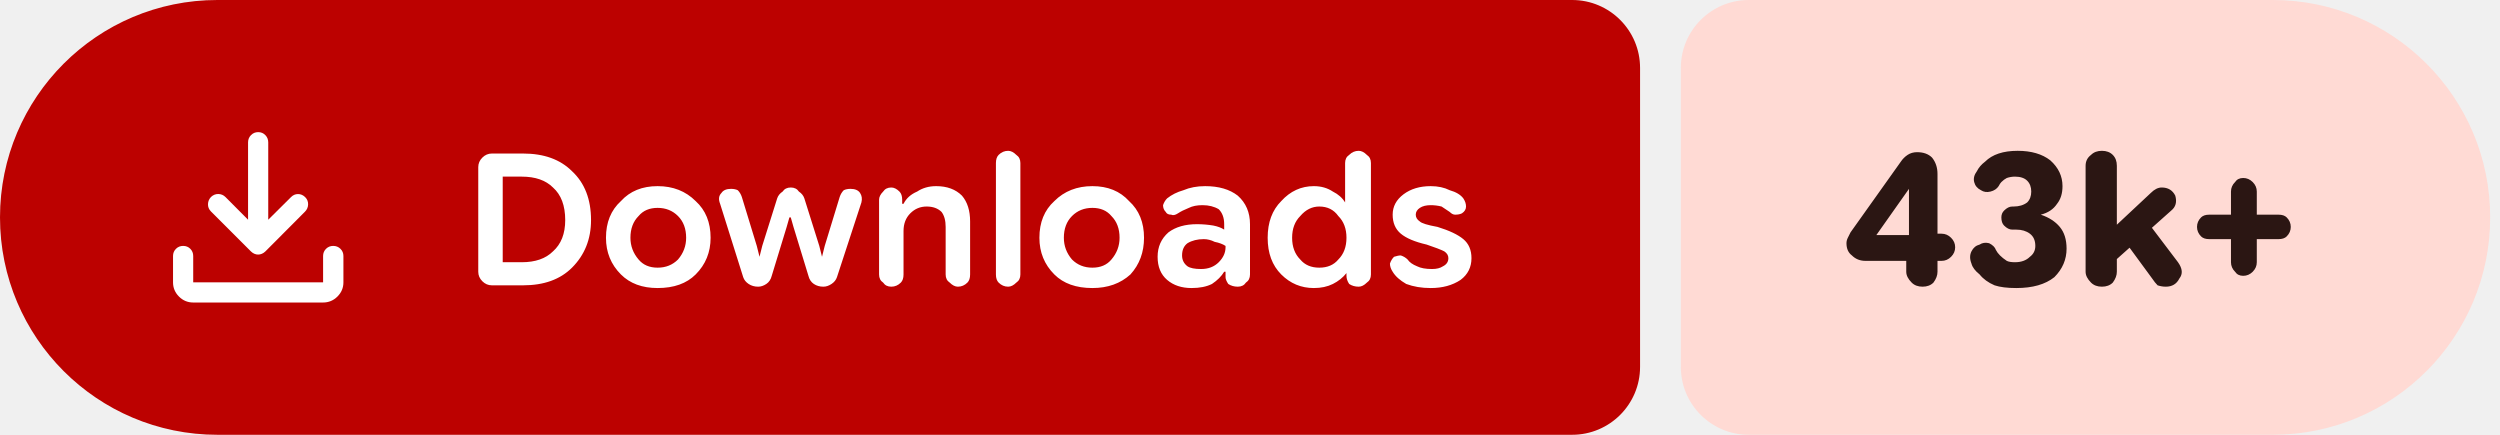
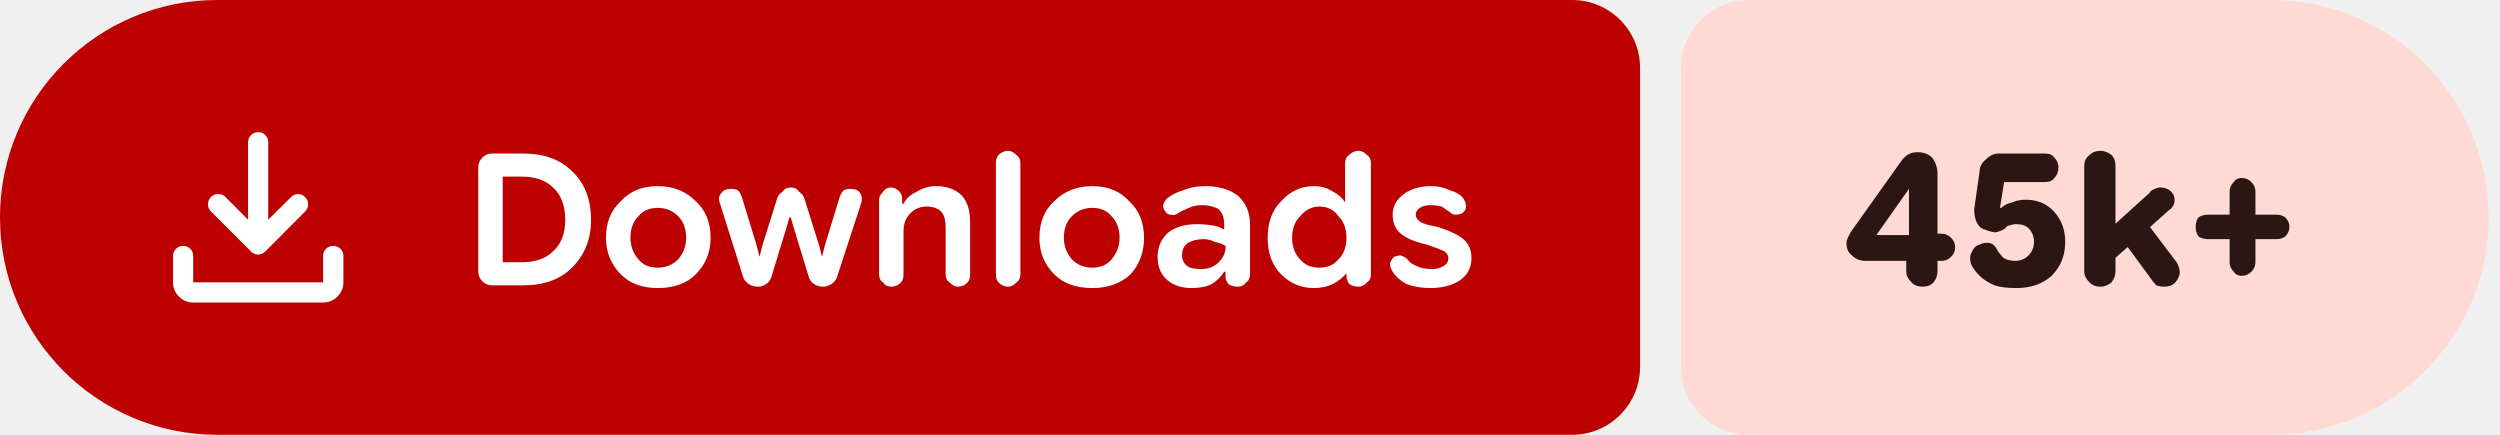
- <svg xmlns="http://www.w3.org/2000/svg" width="184" height="32" viewBox="0 0 184 32" role="img" aria-label="Downloads: 43k+">
+ <svg xmlns="http://www.w3.org/2000/svg" width="184" height="32" viewBox="0 0 184 32" role="img" aria-label="Downloads: 45k+">
  <path fill="#bc0100" d="M16 0H115.709A5 5 0 0 1 120.709 5V27A5 5 0 0 1 115.709 32H16A16 16 0 0 1 0 16V16A16 16 0 0 1 16 0Z" />
-   <path fill="#ffdad4" d="M128.709 0H167.277A16 16 0 0 1 183.277 16V16A16 16 0 0 1 167.277 32H128.709A5 5 0 0 1 123.709 27V5A5 5 0 0 1 128.709 0Z" />
+   <path fill="#ffdad4" d="M128.709 0H167.162A16 16 0 0 1 183.162 16V16A16 16 0 0 1 167.162 32H128.709A5 5 0 0 1 123.709 27V5A5 5 0 0 1 128.709 0Z" />
  <g fill="#ffffff" transform="translate(10.00 7.00) scale(0.01875) translate(-0.0 960.0)">
    <path d="M465.07-337.2q-7.23-3.16-13.42-9.24L294.43-503.65q-11.82-12.1-11.32-28.42t11.93-28.15q12.45-11.91 28.79-11.59 16.34.33 28.17 12.16l88.39 88.82v-303.69q0-16.64 11.5-28.41t28.29-11.77q16.78 0 28.1 11.77 11.33 11.77 11.33 28.41v303.69L609-559.65q11.63-11.83 27.31-11.94 15.69-.11 27.95 11.76 12.13 11.87 11.85 28.51-.28 16.64-12.11 28.67L508.35-346.44q-6.23 6.08-13.64 9.24t-14.91 3.16q-7.5 0-14.73-3.16ZM225.09-145.87q-32.51 0-55.87-23.35-23.35-23.36-23.35-55.87v-103.39q0-16.7 11.5-28.16 11.5-11.45 28.28-11.45t28.11 11.45q11.33 11.46 11.33 28.16v103.39h509.82v-103.39q0-16.7 11.5-28.16 11.51-11.45 28.24-11.45 16.73 0 28.39 11.45 11.66 11.46 11.66 28.16v103.39q0 32.51-23.53 55.87-23.52 23.35-56.26 23.35H225.09Z" />
  </g>
  <path fill="#ffffff" d="m36.2 21q-.4 0-.7-.3q-.3-.3-.3-.7v-7.7q0-.4 .3-.7q.3-.3 .7-.3h2.3q2.3 0 3.6 1.3q1.4 1.3 1.4 3.6q0 2.1-1.4 3.5q-1.3 1.3-3.6 1.3zm.8-1.7h1.4q1.5 0 2.3-.8q.9-.8 .9-2.3q0-1.6-.9-2.4q-.8-.8-2.3-.8h-1.4zm11.4 1.9q-1.7 0-2.7-1q-1.1-1.1-1.1-2.7q0-1.7 1.1-2.7q1-1.1 2.7-1.1q1.7 0 2.8 1.1q1.1 1 1.1 2.7q0 1.6-1.1 2.7q-1 1-2.8 1zm0-1.5q.9 0 1.5-.6q.6-.7 .6-1.6q0-1-.6-1.6q-.6-.6-1.5-.6q-.9 0-1.4 .6q-.6 .6-.6 1.6q0 .9 .6 1.6q.5 .6 1.4 .6zm7.4 1.4q-.4 0-.7-.2q-.3-.2-.4-.5l-1.7-5.4q-.2-.5 .1-.8q.2-.3 .7-.3q.3 0 .5 .1q.2 .2 .3 .5l1.1 3.6l.2 .8h0l.2-.8l1.1-3.5q.1-.3 .4-.5q.2-.3 .6-.3q.4 0 .6 .3q.3 .2 .4 .5l1.1 3.5l.2 .8h0l.2-.8l1.1-3.6q.1-.3 .3-.5q.2-.1 .5-.1q.5 0 .7 .3q.2 .3 .1 .7l-1.8 5.5q-.1 .3-.4 .5q-.3 .2-.6 .2q-.4 0-.7-.2q-.3-.2-.4-.6l-1.1-3.6l-.2-.7h-.1l-.2 .7l-1.1 3.6q-.1 .4-.4 .6q-.3 .2-.6 .2zm8.9-.9v-5.5q0-.3 .3-.6q.2-.3 .6-.3q.3 0 .6 .3q.2 .2 .2 .6v.5l-.2-.2h.3q.3-.6 1-.9q.6-.4 1.4-.4q1.2 0 1.9 .7q.6 .7 .6 1.9v3.9q0 .4-.2 .6q-.3 .3-.7 .3q-.3 0-.6-.3q-.3-.2-.3-.6v-3.5q0-.7-.3-1.1q-.4-.4-1.1-.4q-.7 0-1.2 .5q-.5 .5-.5 1.3v3.2q0 .4-.2 .6q-.3 .3-.7 .3q-.4 0-.6-.3q-.3-.2-.3-.6zm9.5 .9q-.4 0-.7-.3q-.2-.2-.2-.6v-8.2q0-.4 .2-.6q.3-.3 .7-.3q.3 0 .6 .3q.3 .2 .3 .6v8.2q0 .4-.3 .6q-.3 .3-.6 .3zm6.2 .1q-1.8 0-2.8-1q-1.1-1.1-1.1-2.7q0-1.7 1.1-2.7q1.1-1.1 2.8-1.1q1.7 0 2.7 1.1q1.1 1 1.1 2.7q0 1.6-1 2.7q-1.1 1-2.8 1zm0-1.5q.9 0 1.4-.6q.6-.7 .6-1.6q0-1-.6-1.6q-.5-.6-1.4-.6q-.9 0-1.5 .6q-.6 .6-.6 1.6q0 .9 .6 1.6q.6 .6 1.5 .6zm7.3 1.5q-1.1 0-1.8-.6q-.7-.6-.7-1.7q0-1.1 .8-1.8q.8-.6 2.1-.6q.6 0 1.2 .1q.5 .1 .8 .3v-.4q0-.7-.4-1.1q-.5-.3-1.2-.3q-.6 0-1 .2q-.5 .2-.8 .4q-.3 .2-.5 .1q-.3 0-.4-.2q-.2-.2-.2-.5q.1-.3 .3-.5q.5-.4 1.2-.6q.7-.3 1.6-.3q1.5 0 2.4 .7q.9 .8 .9 2.1v3.7q0 .4-.3 .6q-.2 .3-.6 .3q-.4 0-.7-.2q-.2-.3-.2-.5v-.9l.3 .5h-.4q-.3 .5-.9 .9q-.6 .3-1.5 .3zm.7-1.4q.8 0 1.3-.5q.5-.5 .5-1.1v-.1q-.3-.2-.8-.3q-.4-.2-.8-.2q-.7 0-1.2 .3q-.4 .3-.4 .9q0 .5 .4 .8q.3 .2 1 .2zm8.3 1.4q-1.4 0-2.4-1q-1-1-1-2.7q0-1.7 1-2.7q1-1.1 2.4-1.1q.8 0 1.4 .4q.6 .3 .9 .8h0v-2.9q0-.4 .3-.6q.3-.3 .7-.3q.3 0 .6 .3q.3 .2 .3 .6v8.2q0 .4-.3 .6q-.3 .3-.6 .3q-.4 0-.7-.2q-.2-.3-.2-.6v-.5l.2 .3h-.2q-.4 .5-1 .8q-.6 .3-1.4 .3zm.4-1.5q.9 0 1.4-.6q.6-.6 .6-1.6q0-1-.6-1.6q-.5-.7-1.4-.7q-.8 0-1.4 .7q-.6 .6-.6 1.6q0 1 .6 1.6q.5 .6 1.4 .6zm8.2 1.5q-1 0-1.8-.3q-.7-.4-1-.9q-.2-.3-.2-.6q.1-.3 .3-.5q.3-.1 .5-.1q.3 .1 .5 .3q.2 .3 .7 .5q.4 .2 1.1 .2q.5 0 .8-.2q.4-.2 .4-.6q0-.3-.3-.5q-.4-.2-1.3-.5q-1.3-.3-1.9-.8q-.6-.5-.6-1.4q0-.9 .8-1.5q.8-.6 2-.6q.8 0 1.4 .3q.7 .2 1 .6q.2 .3 .2 .6q0 .3-.3 .5q-.2 .1-.5 .1q-.2 0-.4-.2q-.3-.2-.6-.4q-.4-.1-.8-.1q-.5 0-.8 .2q-.3 .2-.3 .5q0 .3 .3 .5q.2 .2 1.3 .4q1.3 .4 1.9 .9q.6 .5 .6 1.4q0 1-.8 1.6q-.9 .6-2.2 .6z" />
-   <path fill="#2b1613" d="m141.5 21.1q-.5 0-.8-.3q-.4-.4-.4-.8v-1.8l.2-.4v-4.7l1 .8h-1l-2.4 3.4h3.2l.5-.1h1.1q.4 0 .7 .3q.3 .3 .3 .7q0 .4-.3 .7q-.3 .3-.7 .3h-5.6q-.6 0-1-.4q-.4-.3-.4-.9q0-.2 .1-.4q.1-.2 .2-.4l3.7-5.2q.2-.3 .5-.5q.3-.2 .7-.2q.7 0 1.1 .4q.4 .5 .4 1.2v7.2q0 .4-.3 .8q-.3 .3-.8 .3zm6.9 .1q-1 0-1.6-.2q-.7-.3-1.1-.8q-.5-.4-.6-.8q-.2-.5 0-.9q.2-.4 .6-.5q.3-.2 .7-.1q.4 .2 .5 .5q.1 .2 .3 .4q.2 .2 .5 .4q.2 .1 .6 .1q.7 0 1.1-.4q.4-.3 .4-.8q0-.6-.4-.9q-.4-.3-1-.3h-.3q-.3 0-.6-.3q-.2-.2-.2-.6q0-.3 .2-.5q.3-.3 .6-.3h.1q.6 0 1-.3q.3-.3 .3-.8q0-.5-.3-.8q-.3-.3-.9-.3q-.3 0-.6 .1q-.2 .1-.4 .3q-.1 .1-.2 .3q-.2 .3-.6 .4q-.4 .1-.7-.1q-.4-.2-.5-.6q-.1-.4 .2-.8q.2-.4 .6-.7q.4-.4 1-.6q.6-.2 1.4-.2q1.5 0 2.4 .7q.9 .8 .9 1.9q0 .8-.4 1.3q-.4 .6-1.2 .8v0q.9 .3 1.4 .9q.5 .6 .5 1.6q0 1.2-.9 2.1q-1 .8-2.8 .8zm6.8-1.6v-2.5l3.1-2.9q.2-.2 .4-.3q.2-.1 .4-.1q.7 0 1 .6q.2 .7-.3 1.1zm-.5 1.5q-.5 0-.8-.3q-.4-.4-.4-.8v-7.8q0-.5 .4-.8q.3-.3 .8-.3q.5 0 .8 .3q.3 .3 .3 .8v7.8q0 .4-.3 .8q-.3 .3-.8 .3zm4.7 0q-.3 0-.6-.1q-.2-.2-.4-.5l-2.2-3l1.6-1.5l2.5 3.3q.5 .7 .1 1.2q-.3 .6-1 .6zm5.7-.8q-.4 0-.6-.3q-.3-.3-.3-.7v-5.2q0-.4 .3-.7q.2-.3 .6-.3q.4 0 .7 .3q.3 .3 .3 .7v5.2q0 .4-.3 .7q-.3 .3-.7 .3zm-2.5-2.7q-.4 0-.6-.2q-.3-.3-.3-.7q0-.4 .3-.7q.2-.2 .6-.2h5.1q.4 0 .6 .2q.3 .3 .3 .7q0 .4-.3 .7q-.2 .2-.6 .2z" />
+   <path fill="#2b1613" d="m141.5 21.1q-.5 0-.8-.3q-.4-.4-.4-.8v-1.8l.2-.4v-4.7l1 .8h-1l-2.4 3.4h3.2l.5-.1h1.1q.4 0 .7 .3q.3 .3 .3 .7q0 .4-.3 .7q-.3 .3-.7 .3h-5.6q-.6 0-1-.4q-.4-.3-.4-.9q0-.2 .1-.4q.1-.2 .2-.4l3.7-5.2q.2-.3 .5-.5q.3-.2 .7-.2q.7 0 1.1 .4q.4 .5 .4 1.2v7.2q0 .4-.3 .8q-.3 .3-.8 .3zm6.9 .1q-1 0-1.6-.2q-.7-.3-1.1-.7q-.4-.4-.6-.8q-.2-.5 0-.9q.2-.5 .6-.6q.4-.2 .8-.1q.3 .1 .5 .5q.1 .2 .3 .4q.1 .2 .4 .3q.3 .1 .6 .1q.6 0 1-.4q.4-.4 .4-1q0-.6-.4-1q-.3-.3-.9-.3q-.3 0-.5 .1q-.2 0-.3 .2q-.3 .2-.7 .3q-.3 0-.8-.2q-.4-.1-.6-.5q-.2-.4-.2-1l.4-2.8q0-.5 .5-.9q.4-.4 .9-.4h3.4q.5 0 .7 .3q.3 .3 .3 .7q0 .5-.3 .8q-.2 .3-.7 .3h-3l-.3 1.9l.1 0q.3-.3 .8-.4q.4-.2 1-.2q1.3 0 2.1 .9q.8 .9 .8 2.2q0 1.5-1 2.5q-1 .9-2.6 .9zm6.6-1.6v-2.5l3.2-2.9q.1-.2 .4-.3q.2-.1 .4-.1q.7 0 1 .6q.2 .7-.4 1.1zm-.4 1.5q-.5 0-.8-.3q-.4-.4-.4-.8v-7.8q0-.5 .4-.8q.3-.3 .8-.3q.4 0 .8 .3q.3 .3 .3 .8v7.8q0 .4-.3 .8q-.4 .3-.8 .3zm4.7 0q-.3 0-.6-.1q-.2-.2-.4-.5l-2.2-3l1.6-1.5l2.5 3.3q.4 .7 .1 1.2q-.3 .6-1 .6zm5.7-.8q-.4 0-.6-.3q-.3-.3-.3-.7v-5.2q0-.4 .3-.7q.2-.3 .6-.3q.4 0 .7 .3q.3 .3 .3 .7v5.2q0 .4-.3 .7q-.3 .3-.7 .3zm-2.5-2.7q-.4 0-.7-.2q-.2-.3-.2-.7q0-.4 .2-.7q.3-.2 .7-.2h5.1q.3 0 .6 .2q.3 .3 .3 .7q0 .4-.3 .7q-.3 .2-.6 .2z" />
</svg>
